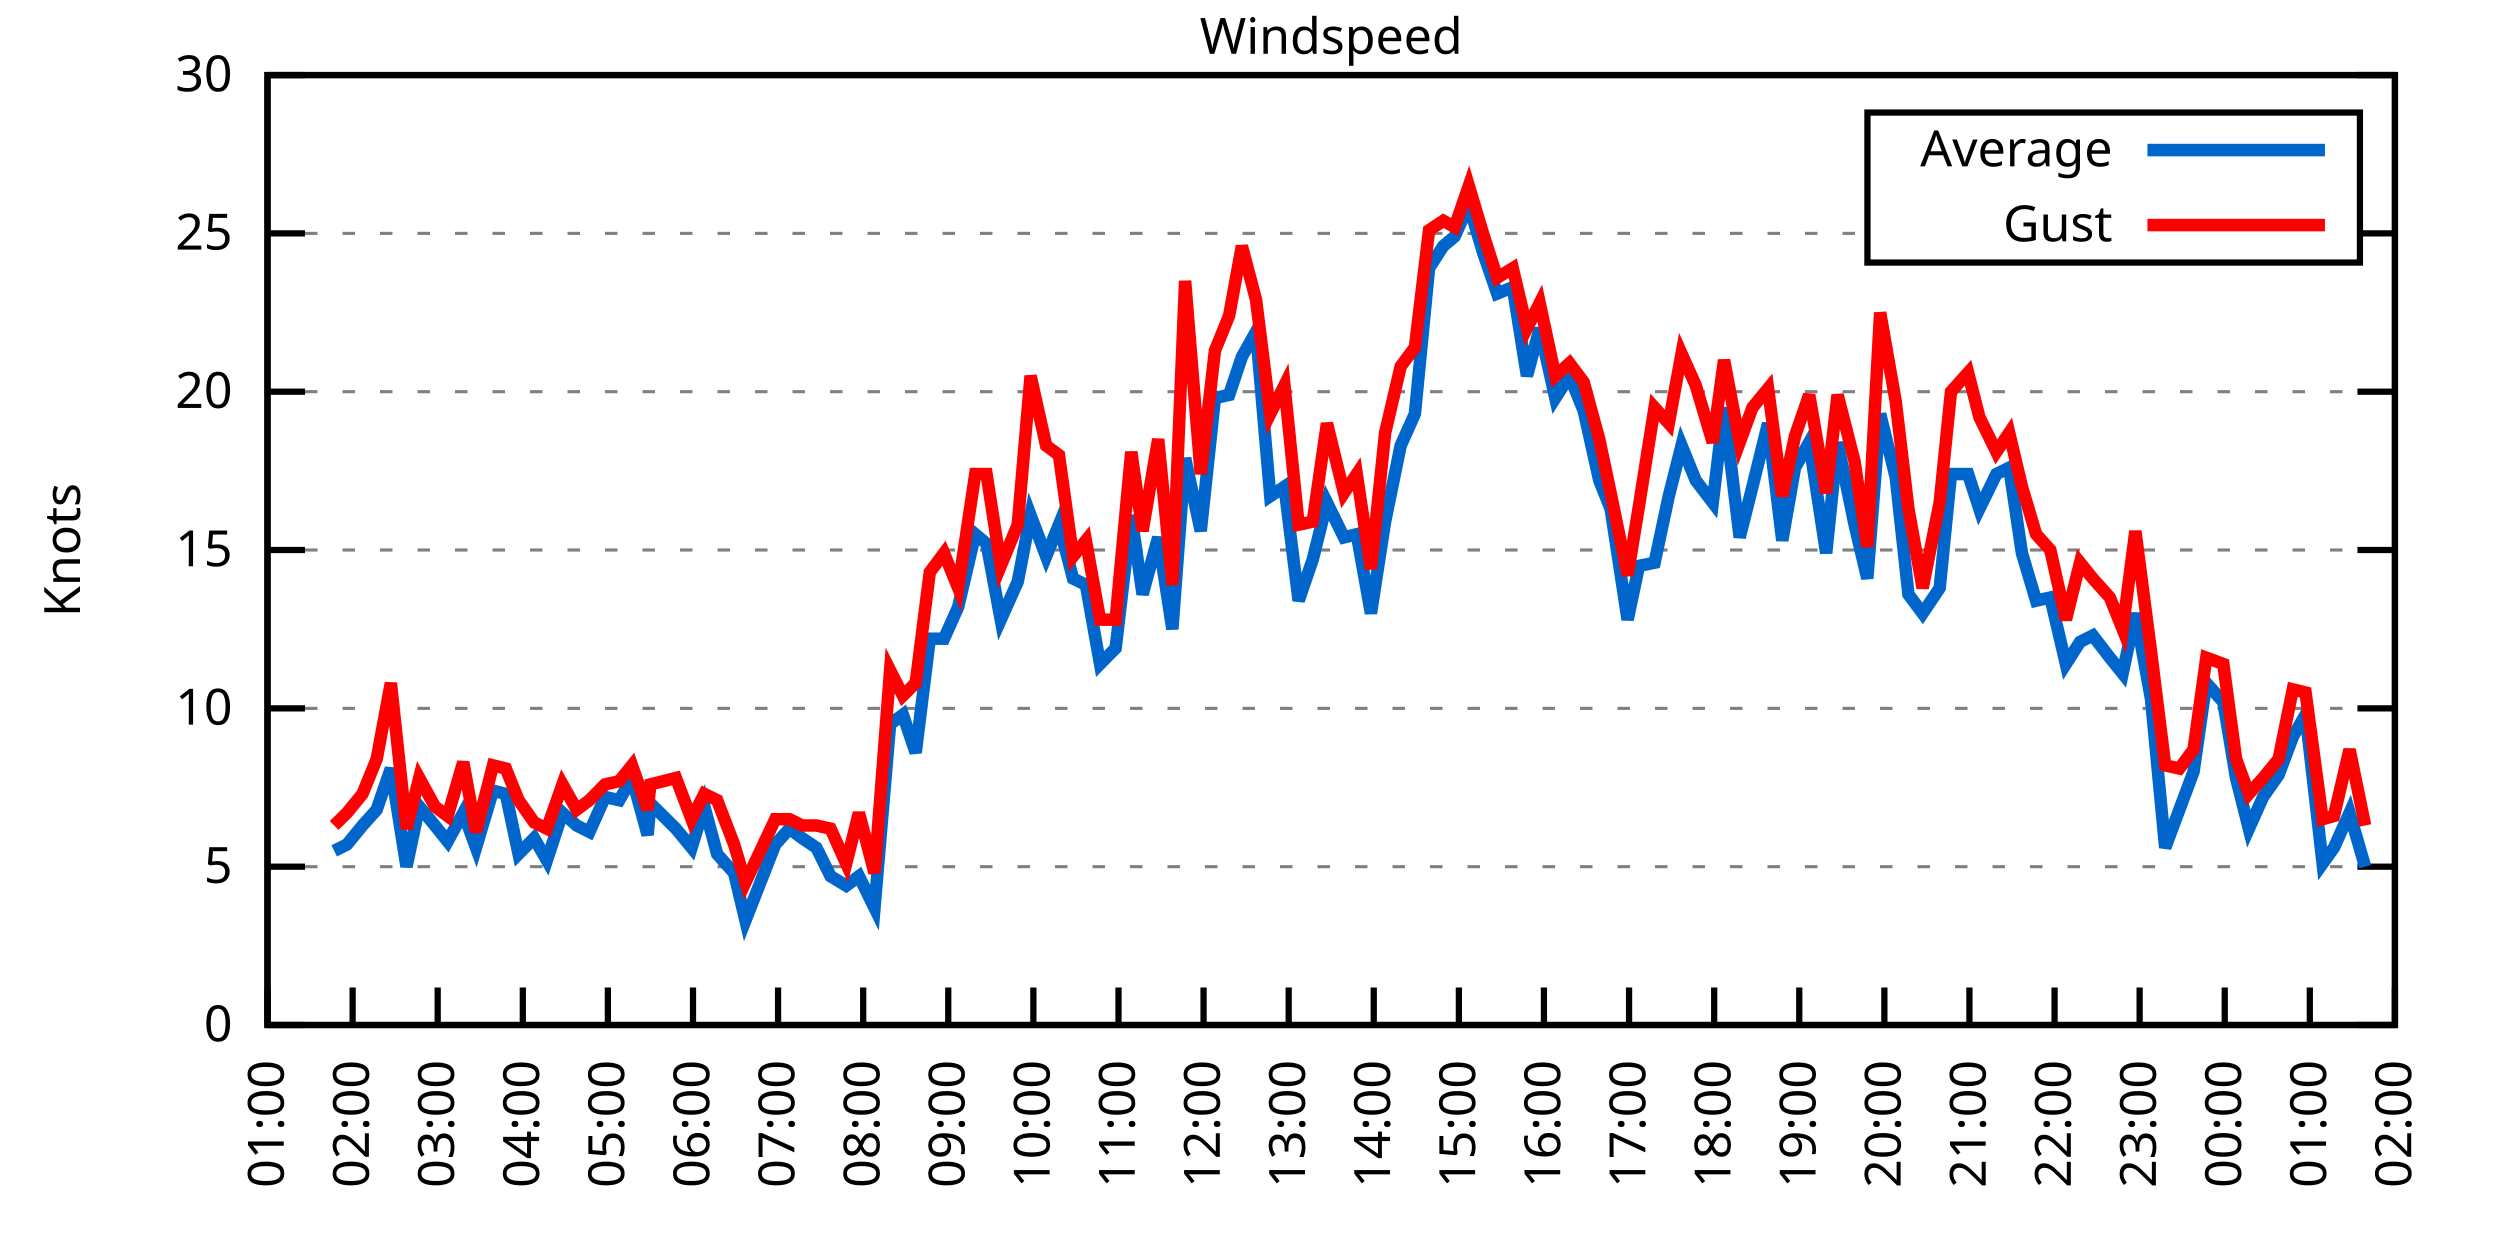
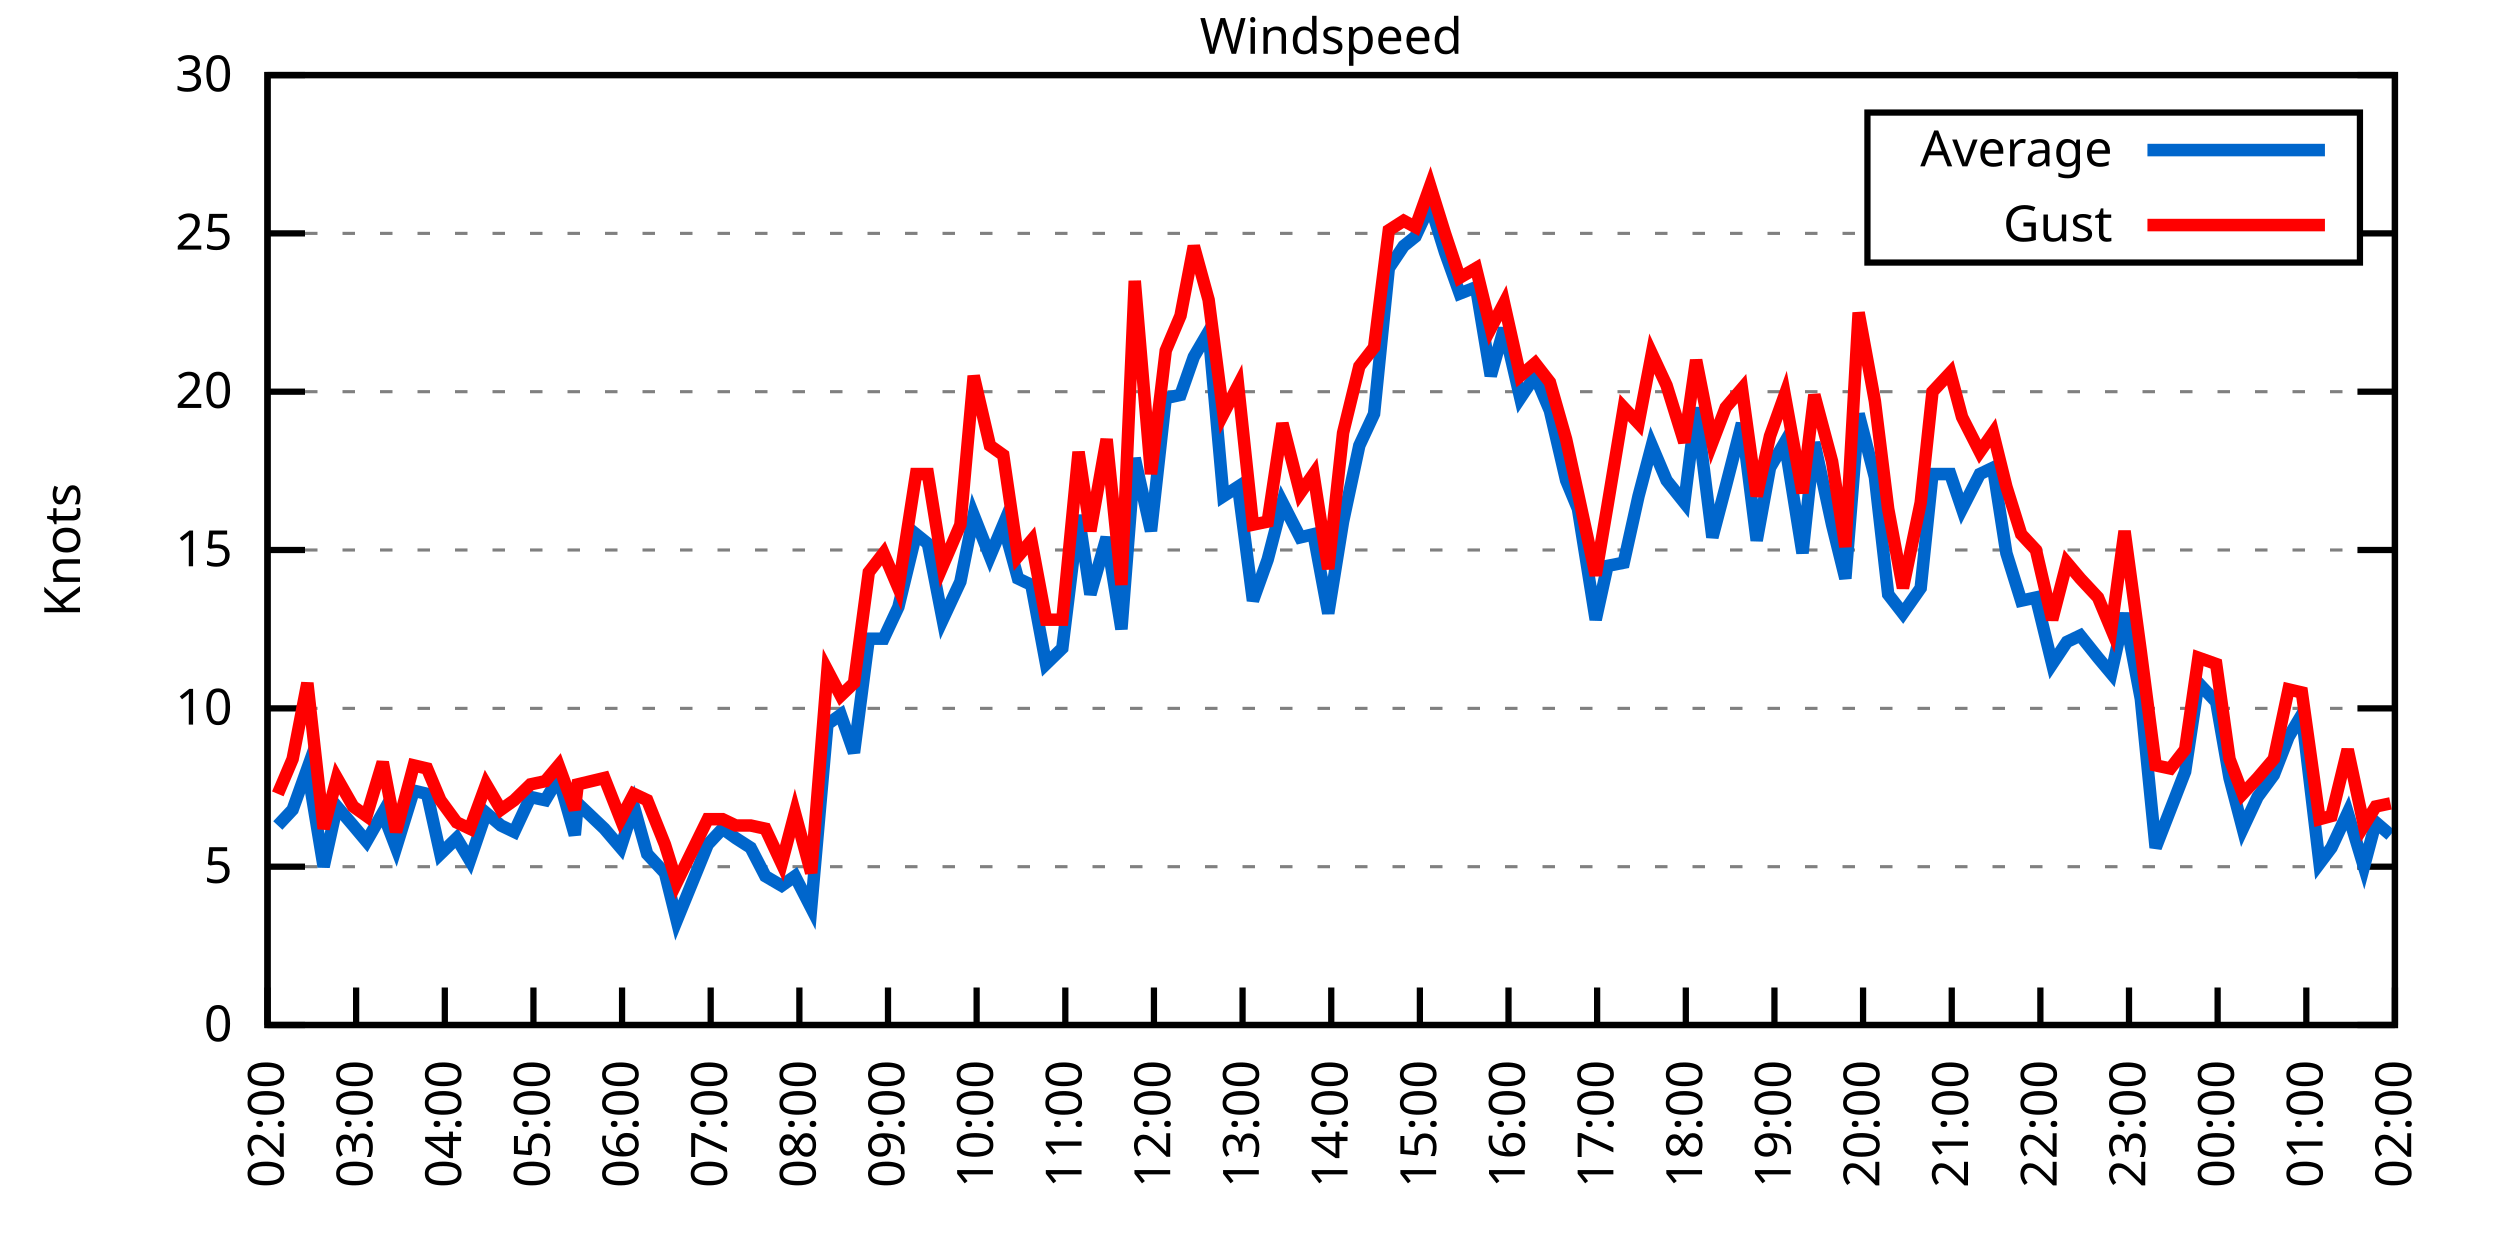
<svg xmlns="http://www.w3.org/2000/svg" xmlns:xlink="http://www.w3.org/1999/xlink" width="400" height="200" viewBox="0 0 400 200">
  <g id="gnuplot_canvas">
    <rect x="0" y="0" width="400" height="200" fill="none" />
    <defs>
      <circle id="gpDot" r="0.5" stroke-width="0.5" stroke="currentColor" />
      <path id="gpPt0" stroke-width="0.333" stroke="currentColor" d="M-1,0 h2 M0,-1 v2" />
      <path id="gpPt1" stroke-width="0.333" stroke="currentColor" d="M-1,-1 L1,1 M1,-1 L-1,1" />
      <path id="gpPt2" stroke-width="0.333" stroke="currentColor" d="M-1,0 L1,0 M0,-1 L0,1 M-1,-1 L1,1 M-1,1 L1,-1" />
      <rect id="gpPt3" stroke-width="0.333" stroke="currentColor" x="-1" y="-1" width="2" height="2" />
      <rect id="gpPt4" stroke-width="0.333" stroke="currentColor" fill="currentColor" x="-1" y="-1" width="2" height="2" />
      <circle id="gpPt5" stroke-width="0.333" stroke="currentColor" cx="0" cy="0" r="1" />
      <use xlink:href="#gpPt5" id="gpPt6" fill="currentColor" stroke="none" />
      <path id="gpPt7" stroke-width="0.333" stroke="currentColor" d="M0,-1.33 L-1.33,0.67 L1.33,0.67 z" />
      <use xlink:href="#gpPt7" id="gpPt8" fill="currentColor" stroke="none" />
      <use xlink:href="#gpPt7" id="gpPt9" stroke="currentColor" transform="rotate(180)" />
      <use xlink:href="#gpPt9" id="gpPt10" fill="currentColor" stroke="none" />
      <use xlink:href="#gpPt3" id="gpPt11" stroke="currentColor" transform="rotate(45)" />
      <use xlink:href="#gpPt11" id="gpPt12" fill="currentColor" stroke="none" />
      <path id="gpPt13" stroke-width="0.333" stroke="currentColor" d="M0,1.330 L1.265,0.411 L0.782,-1.067 L-0.782,-1.076 L-1.265,0.411 z" />
      <use xlink:href="#gpPt13" id="gpPt14" fill="currentColor" stroke="none" />
      <filter id="textbox" filterUnits="objectBoundingBox" x="0" y="0" height="1" width="1">
        <feFlood flood-color="white" flood-opacity="1" result="bgnd" />
        <feComposite in="SourceGraphic" in2="bgnd" operator="atop" />
      </filter>
      <filter id="greybox" filterUnits="objectBoundingBox" x="0" y="0" height="1" width="1">
        <feFlood flood-color="lightgrey" flood-opacity="1" result="grey" />
        <feComposite in="SourceGraphic" in2="grey" operator="atop" />
      </filter>
    </defs>
    <g fill="none" color="white" stroke="currentColor" stroke-width="1.00" stroke-linecap="butt" stroke-linejoin="miter">
</g>
    <g fill="none" color="black" stroke="currentColor" stroke-width="1.00" stroke-linecap="butt" stroke-linejoin="miter">
      <g stroke="none" shape-rendering="crispEdges">
        <polygon fill="rgb(255, 255, 255)" points="42.80,164.00 383.18,164.00 383.18,12.02 42.80,12.02 " />
      </g>
    </g>
    <g fill="none" color="black" stroke="currentColor" stroke-width="1.00" stroke-linecap="butt" stroke-linejoin="miter">
</g>
    <g fill="none" color="black" stroke="black" stroke-width="0.50" stroke-linecap="butt" stroke-linejoin="miter">
</g>
    <g fill="none" color="gray" stroke="currentColor" stroke-width="0.50" stroke-linecap="butt" stroke-linejoin="miter">
      <path stroke="gray" stroke-dasharray="2,4" class="gridline" d="M42.80,164.00 L383.19,164.00  " />
    </g>
    <g fill="none" color="gray" stroke="gray" stroke-width="1.00" stroke-linecap="butt" stroke-linejoin="miter">
</g>
    <g fill="none" color="black" stroke="currentColor" stroke-width="1.00" stroke-linecap="butt" stroke-linejoin="miter">
      <path stroke="black" d="M42.80,164.00 L48.80,164.00 M383.19,164.00 L377.19,164.00  " />
      <g transform="translate(37.20,166.60)" stroke="none" fill="black" font-family="Sans" font-size="8.00" text-anchor="end">
        <text>
          <tspan font-family="Sans"> 0</tspan>
        </text>
      </g>
    </g>
    <g fill="none" color="black" stroke="currentColor" stroke-width="1.00" stroke-linecap="butt" stroke-linejoin="miter">
</g>
    <g fill="none" color="black" stroke="black" stroke-width="0.50" stroke-linecap="butt" stroke-linejoin="miter">
</g>
    <g fill="none" color="gray" stroke="currentColor" stroke-width="0.50" stroke-linecap="butt" stroke-linejoin="miter">
      <path stroke="gray" stroke-dasharray="2,4" class="gridline" d="M42.80,138.67 L383.19,138.67  " />
    </g>
    <g fill="none" color="gray" stroke="gray" stroke-width="1.00" stroke-linecap="butt" stroke-linejoin="miter">
</g>
    <g fill="none" color="black" stroke="currentColor" stroke-width="1.00" stroke-linecap="butt" stroke-linejoin="miter">
      <path stroke="black" d="M42.80,138.67 L48.80,138.67 M383.19,138.67 L377.19,138.67  " />
      <g transform="translate(37.20,141.27)" stroke="none" fill="black" font-family="Sans" font-size="8.00" text-anchor="end">
        <text>
          <tspan font-family="Sans"> 5</tspan>
        </text>
      </g>
    </g>
    <g fill="none" color="black" stroke="currentColor" stroke-width="1.00" stroke-linecap="butt" stroke-linejoin="miter">
</g>
    <g fill="none" color="black" stroke="black" stroke-width="0.50" stroke-linecap="butt" stroke-linejoin="miter">
</g>
    <g fill="none" color="gray" stroke="currentColor" stroke-width="0.50" stroke-linecap="butt" stroke-linejoin="miter">
      <path stroke="gray" stroke-dasharray="2,4" class="gridline" d="M42.80,113.34 L383.19,113.34  " />
    </g>
    <g fill="none" color="gray" stroke="gray" stroke-width="1.00" stroke-linecap="butt" stroke-linejoin="miter">
</g>
    <g fill="none" color="black" stroke="currentColor" stroke-width="1.00" stroke-linecap="butt" stroke-linejoin="miter">
      <path stroke="black" d="M42.80,113.34 L48.80,113.34 M383.19,113.34 L377.19,113.34  " />
      <g transform="translate(37.20,115.94)" stroke="none" fill="black" font-family="Sans" font-size="8.00" text-anchor="end">
        <text>
          <tspan font-family="Sans"> 10</tspan>
        </text>
      </g>
    </g>
    <g fill="none" color="black" stroke="currentColor" stroke-width="1.00" stroke-linecap="butt" stroke-linejoin="miter">
</g>
    <g fill="none" color="black" stroke="black" stroke-width="0.50" stroke-linecap="butt" stroke-linejoin="miter">
</g>
    <g fill="none" color="gray" stroke="currentColor" stroke-width="0.50" stroke-linecap="butt" stroke-linejoin="miter">
      <path stroke="gray" stroke-dasharray="2,4" class="gridline" d="M42.80,88.00 L383.19,88.00  " />
    </g>
    <g fill="none" color="gray" stroke="gray" stroke-width="1.00" stroke-linecap="butt" stroke-linejoin="miter">
</g>
    <g fill="none" color="black" stroke="currentColor" stroke-width="1.00" stroke-linecap="butt" stroke-linejoin="miter">
      <path stroke="black" d="M42.80,88.00 L48.80,88.00 M383.19,88.00 L377.19,88.00  " />
      <g transform="translate(37.20,90.60)" stroke="none" fill="black" font-family="Sans" font-size="8.00" text-anchor="end">
        <text>
          <tspan font-family="Sans"> 15</tspan>
        </text>
      </g>
    </g>
    <g fill="none" color="black" stroke="currentColor" stroke-width="1.00" stroke-linecap="butt" stroke-linejoin="miter">
</g>
    <g fill="none" color="black" stroke="black" stroke-width="0.50" stroke-linecap="butt" stroke-linejoin="miter">
</g>
    <g fill="none" color="gray" stroke="currentColor" stroke-width="0.50" stroke-linecap="butt" stroke-linejoin="miter">
      <path stroke="gray" stroke-dasharray="2,4" class="gridline" d="M42.80,62.67 L383.19,62.67  " />
    </g>
    <g fill="none" color="gray" stroke="gray" stroke-width="1.00" stroke-linecap="butt" stroke-linejoin="miter">
</g>
    <g fill="none" color="black" stroke="currentColor" stroke-width="1.00" stroke-linecap="butt" stroke-linejoin="miter">
      <path stroke="black" d="M42.80,62.67 L48.80,62.67 M383.19,62.67 L377.19,62.67  " />
      <g transform="translate(37.20,65.27)" stroke="none" fill="black" font-family="Sans" font-size="8.00" text-anchor="end">
        <text>
          <tspan font-family="Sans"> 20</tspan>
        </text>
      </g>
    </g>
    <g fill="none" color="black" stroke="currentColor" stroke-width="1.00" stroke-linecap="butt" stroke-linejoin="miter">
</g>
    <g fill="none" color="black" stroke="black" stroke-width="0.50" stroke-linecap="butt" stroke-linejoin="miter">
</g>
    <g fill="none" color="gray" stroke="currentColor" stroke-width="0.50" stroke-linecap="butt" stroke-linejoin="miter">
      <path stroke="gray" stroke-dasharray="2,4" class="gridline" d="M42.80,37.34 L298.79,37.34 M377.59,37.34 L383.19,37.34  " />
    </g>
    <g fill="none" color="gray" stroke="gray" stroke-width="1.00" stroke-linecap="butt" stroke-linejoin="miter">
</g>
    <g fill="none" color="black" stroke="currentColor" stroke-width="1.00" stroke-linecap="butt" stroke-linejoin="miter">
      <path stroke="black" d="M42.80,37.34 L48.80,37.34 M383.19,37.34 L377.19,37.34  " />
      <g transform="translate(37.20,39.94)" stroke="none" fill="black" font-family="Sans" font-size="8.00" text-anchor="end">
        <text>
          <tspan font-family="Sans"> 25</tspan>
        </text>
      </g>
    </g>
    <g fill="none" color="black" stroke="currentColor" stroke-width="1.00" stroke-linecap="butt" stroke-linejoin="miter">
</g>
    <g fill="none" color="black" stroke="black" stroke-width="0.50" stroke-linecap="butt" stroke-linejoin="miter">
</g>
    <g fill="none" color="gray" stroke="currentColor" stroke-width="0.50" stroke-linecap="butt" stroke-linejoin="miter">
      <path stroke="gray" stroke-dasharray="2,4" class="gridline" d="M42.80,12.01 L383.19,12.01  " />
    </g>
    <g fill="none" color="gray" stroke="gray" stroke-width="1.00" stroke-linecap="butt" stroke-linejoin="miter">
</g>
    <g fill="none" color="black" stroke="currentColor" stroke-width="1.00" stroke-linecap="butt" stroke-linejoin="miter">
      <path stroke="black" d="M42.80,12.01 L48.80,12.01 M383.19,12.01 L377.19,12.01  " />
      <g transform="translate(37.20,14.61)" stroke="none" fill="black" font-family="Sans" font-size="8.00" text-anchor="end">
        <text>
          <tspan font-family="Sans"> 30</tspan>
        </text>
      </g>
    </g>
    <g fill="none" color="black" stroke="currentColor" stroke-width="1.00" stroke-linecap="butt" stroke-linejoin="miter">
      <path stroke="black" d="M42.80,164.00 L42.80,158.00  " />
      <g transform="translate(45.40,169.60) rotate(270.00)" stroke="none" fill="black" font-family="Sans" font-size="8.00" text-anchor="end">
        <text>
-           <tspan font-family="Sans">01:00</tspan>
-         </text>
-       </g>
-     </g>
-     <g fill="none" color="black" stroke="currentColor" stroke-width="1.00" stroke-linecap="butt" stroke-linejoin="miter">
-       <path stroke="black" d="M56.42,164.00 L56.42,158.00  " />
-       <g transform="translate(59.02,169.60) rotate(270.00)" stroke="none" fill="black" font-family="Sans" font-size="8.00" text-anchor="end">
-         <text>
          <tspan font-family="Sans">02:00</tspan>
        </text>
      </g>
    </g>
    <g fill="none" color="black" stroke="currentColor" stroke-width="1.00" stroke-linecap="butt" stroke-linejoin="miter">
-       <path stroke="black" d="M70.03,164.00 L70.03,158.00  " />
-       <g transform="translate(72.63,169.60) rotate(270.00)" stroke="none" fill="black" font-family="Sans" font-size="8.00" text-anchor="end">
+       <path stroke="black" d="M56.98,164.00 L56.98,158.00  " />
+       <g transform="translate(59.58,169.60) rotate(270.00)" stroke="none" fill="black" font-family="Sans" font-size="8.00" text-anchor="end">
        <text>
          <tspan font-family="Sans">03:00</tspan>
        </text>
      </g>
    </g>
    <g fill="none" color="black" stroke="currentColor" stroke-width="1.00" stroke-linecap="butt" stroke-linejoin="miter">
-       <path stroke="black" d="M83.65,164.00 L83.65,158.00  " />
-       <g transform="translate(86.25,169.60) rotate(270.00)" stroke="none" fill="black" font-family="Sans" font-size="8.00" text-anchor="end">
+       <path stroke="black" d="M71.17,164.00 L71.17,158.00  " />
+       <g transform="translate(73.77,169.60) rotate(270.00)" stroke="none" fill="black" font-family="Sans" font-size="8.00" text-anchor="end">
        <text>
          <tspan font-family="Sans">04:00</tspan>
        </text>
      </g>
    </g>
    <g fill="none" color="black" stroke="currentColor" stroke-width="1.00" stroke-linecap="butt" stroke-linejoin="miter">
-       <path stroke="black" d="M97.26,164.00 L97.26,158.00  " />
-       <g transform="translate(99.86,169.60) rotate(270.00)" stroke="none" fill="black" font-family="Sans" font-size="8.00" text-anchor="end">
+       <path stroke="black" d="M85.35,164.00 L85.35,158.00  " />
+       <g transform="translate(87.95,169.60) rotate(270.00)" stroke="none" fill="black" font-family="Sans" font-size="8.00" text-anchor="end">
        <text>
          <tspan font-family="Sans">05:00</tspan>
        </text>
      </g>
    </g>
    <g fill="none" color="black" stroke="currentColor" stroke-width="1.00" stroke-linecap="butt" stroke-linejoin="miter">
-       <path stroke="black" d="M110.88,164.00 L110.88,158.00  " />
-       <g transform="translate(113.48,169.60) rotate(270.00)" stroke="none" fill="black" font-family="Sans" font-size="8.00" text-anchor="end">
+       <path stroke="black" d="M99.53,164.00 L99.53,158.00  " />
+       <g transform="translate(102.13,169.60) rotate(270.00)" stroke="none" fill="black" font-family="Sans" font-size="8.00" text-anchor="end">
        <text>
          <tspan font-family="Sans">06:00</tspan>
        </text>
      </g>
    </g>
    <g fill="none" color="black" stroke="currentColor" stroke-width="1.00" stroke-linecap="butt" stroke-linejoin="miter">
-       <path stroke="black" d="M124.49,164.00 L124.49,158.00  " />
-       <g transform="translate(127.09,169.60) rotate(270.00)" stroke="none" fill="black" font-family="Sans" font-size="8.00" text-anchor="end">
+       <path stroke="black" d="M113.71,164.00 L113.71,158.00  " />
+       <g transform="translate(116.31,169.60) rotate(270.00)" stroke="none" fill="black" font-family="Sans" font-size="8.00" text-anchor="end">
        <text>
          <tspan font-family="Sans">07:00</tspan>
        </text>
      </g>
    </g>
    <g fill="none" color="black" stroke="currentColor" stroke-width="1.00" stroke-linecap="butt" stroke-linejoin="miter">
-       <path stroke="black" d="M138.11,164.00 L138.11,158.00  " />
-       <g transform="translate(140.71,169.60) rotate(270.00)" stroke="none" fill="black" font-family="Sans" font-size="8.00" text-anchor="end">
+       <path stroke="black" d="M127.90,164.00 L127.90,158.00  " />
+       <g transform="translate(130.50,169.60) rotate(270.00)" stroke="none" fill="black" font-family="Sans" font-size="8.00" text-anchor="end">
        <text>
          <tspan font-family="Sans">08:00</tspan>
        </text>
      </g>
    </g>
    <g fill="none" color="black" stroke="currentColor" stroke-width="1.00" stroke-linecap="butt" stroke-linejoin="miter">
-       <path stroke="black" d="M151.72,164.00 L151.72,158.00  " />
-       <g transform="translate(154.32,169.60) rotate(270.00)" stroke="none" fill="black" font-family="Sans" font-size="8.00" text-anchor="end">
+       <path stroke="black" d="M142.08,164.00 L142.08,158.00  " />
+       <g transform="translate(144.68,169.60) rotate(270.00)" stroke="none" fill="black" font-family="Sans" font-size="8.00" text-anchor="end">
        <text>
          <tspan font-family="Sans">09:00</tspan>
        </text>
      </g>
    </g>
    <g fill="none" color="black" stroke="currentColor" stroke-width="1.00" stroke-linecap="butt" stroke-linejoin="miter">
-       <path stroke="black" d="M165.34,164.00 L165.34,158.00  " />
-       <g transform="translate(167.94,169.60) rotate(270.00)" stroke="none" fill="black" font-family="Sans" font-size="8.00" text-anchor="end">
+       <path stroke="black" d="M156.26,164.00 L156.26,158.00  " />
+       <g transform="translate(158.86,169.60) rotate(270.00)" stroke="none" fill="black" font-family="Sans" font-size="8.00" text-anchor="end">
        <text>
          <tspan font-family="Sans">10:00</tspan>
        </text>
      </g>
    </g>
    <g fill="none" color="black" stroke="currentColor" stroke-width="1.00" stroke-linecap="butt" stroke-linejoin="miter">
-       <path stroke="black" d="M178.96,164.00 L178.96,158.00  " />
-       <g transform="translate(181.56,169.60) rotate(270.00)" stroke="none" fill="black" font-family="Sans" font-size="8.00" text-anchor="end">
+       <path stroke="black" d="M170.45,164.00 L170.45,158.00  " />
+       <g transform="translate(173.05,169.60) rotate(270.00)" stroke="none" fill="black" font-family="Sans" font-size="8.00" text-anchor="end">
        <text>
          <tspan font-family="Sans">11:00</tspan>
        </text>
      </g>
    </g>
    <g fill="none" color="black" stroke="currentColor" stroke-width="1.00" stroke-linecap="butt" stroke-linejoin="miter">
-       <path stroke="black" d="M192.57,164.00 L192.57,158.00  " />
-       <g transform="translate(195.17,169.60) rotate(270.00)" stroke="none" fill="black" font-family="Sans" font-size="8.00" text-anchor="end">
+       <path stroke="black" d="M184.63,164.00 L184.63,158.00  " />
+       <g transform="translate(187.23,169.60) rotate(270.00)" stroke="none" fill="black" font-family="Sans" font-size="8.00" text-anchor="end">
        <text>
          <tspan font-family="Sans">12:00</tspan>
        </text>
      </g>
    </g>
    <g fill="none" color="black" stroke="currentColor" stroke-width="1.00" stroke-linecap="butt" stroke-linejoin="miter">
-       <path stroke="black" d="M206.19,164.00 L206.19,158.00  " />
-       <g transform="translate(208.79,169.60) rotate(270.00)" stroke="none" fill="black" font-family="Sans" font-size="8.00" text-anchor="end">
+       <path stroke="black" d="M198.81,164.00 L198.81,158.00  " />
+       <g transform="translate(201.41,169.60) rotate(270.00)" stroke="none" fill="black" font-family="Sans" font-size="8.00" text-anchor="end">
        <text>
          <tspan font-family="Sans">13:00</tspan>
        </text>
      </g>
    </g>
    <g fill="none" color="black" stroke="currentColor" stroke-width="1.00" stroke-linecap="butt" stroke-linejoin="miter">
-       <path stroke="black" d="M219.80,164.00 L219.80,158.00  " />
-       <g transform="translate(222.40,169.60) rotate(270.00)" stroke="none" fill="black" font-family="Sans" font-size="8.00" text-anchor="end">
+       <path stroke="black" d="M213.00,164.00 L213.00,158.00  " />
+       <g transform="translate(215.60,169.60) rotate(270.00)" stroke="none" fill="black" font-family="Sans" font-size="8.00" text-anchor="end">
        <text>
          <tspan font-family="Sans">14:00</tspan>
        </text>
      </g>
    </g>
    <g fill="none" color="black" stroke="currentColor" stroke-width="1.00" stroke-linecap="butt" stroke-linejoin="miter">
-       <path stroke="black" d="M233.42,164.00 L233.42,158.00  " />
-       <g transform="translate(236.02,169.60) rotate(270.00)" stroke="none" fill="black" font-family="Sans" font-size="8.00" text-anchor="end">
+       <path stroke="black" d="M227.18,164.00 L227.18,158.00  " />
+       <g transform="translate(229.78,169.60) rotate(270.00)" stroke="none" fill="black" font-family="Sans" font-size="8.00" text-anchor="end">
        <text>
          <tspan font-family="Sans">15:00</tspan>
        </text>
      </g>
    </g>
    <g fill="none" color="black" stroke="currentColor" stroke-width="1.00" stroke-linecap="butt" stroke-linejoin="miter">
-       <path stroke="black" d="M247.03,164.00 L247.03,158.00  " />
-       <g transform="translate(249.63,169.60) rotate(270.00)" stroke="none" fill="black" font-family="Sans" font-size="8.00" text-anchor="end">
+       <path stroke="black" d="M241.36,164.00 L241.36,158.00  " />
+       <g transform="translate(243.96,169.60) rotate(270.00)" stroke="none" fill="black" font-family="Sans" font-size="8.00" text-anchor="end">
        <text>
          <tspan font-family="Sans">16:00</tspan>
        </text>
      </g>
    </g>
    <g fill="none" color="black" stroke="currentColor" stroke-width="1.00" stroke-linecap="butt" stroke-linejoin="miter">
-       <path stroke="black" d="M260.65,164.00 L260.65,158.00  " />
-       <g transform="translate(263.25,169.60) rotate(270.00)" stroke="none" fill="black" font-family="Sans" font-size="8.00" text-anchor="end">
+       <path stroke="black" d="M255.54,164.00 L255.54,158.00  " />
+       <g transform="translate(258.14,169.60) rotate(270.00)" stroke="none" fill="black" font-family="Sans" font-size="8.00" text-anchor="end">
        <text>
          <tspan font-family="Sans">17:00</tspan>
        </text>
      </g>
    </g>
    <g fill="none" color="black" stroke="currentColor" stroke-width="1.00" stroke-linecap="butt" stroke-linejoin="miter">
-       <path stroke="black" d="M274.27,164.00 L274.27,158.00  " />
-       <g transform="translate(276.87,169.60) rotate(270.00)" stroke="none" fill="black" font-family="Sans" font-size="8.00" text-anchor="end">
+       <path stroke="black" d="M269.73,164.00 L269.73,158.00  " />
+       <g transform="translate(272.33,169.60) rotate(270.00)" stroke="none" fill="black" font-family="Sans" font-size="8.00" text-anchor="end">
        <text>
          <tspan font-family="Sans">18:00</tspan>
        </text>
      </g>
    </g>
    <g fill="none" color="black" stroke="currentColor" stroke-width="1.00" stroke-linecap="butt" stroke-linejoin="miter">
-       <path stroke="black" d="M287.88,164.00 L287.88,158.00  " />
-       <g transform="translate(290.48,169.60) rotate(270.00)" stroke="none" fill="black" font-family="Sans" font-size="8.00" text-anchor="end">
+       <path stroke="black" d="M283.91,164.00 L283.91,158.00  " />
+       <g transform="translate(286.51,169.60) rotate(270.00)" stroke="none" fill="black" font-family="Sans" font-size="8.00" text-anchor="end">
        <text>
          <tspan font-family="Sans">19:00</tspan>
        </text>
      </g>
    </g>
    <g fill="none" color="black" stroke="currentColor" stroke-width="1.00" stroke-linecap="butt" stroke-linejoin="miter">
-       <path stroke="black" d="M301.50,164.00 L301.50,158.00  " />
-       <g transform="translate(304.10,169.60) rotate(270.00)" stroke="none" fill="black" font-family="Sans" font-size="8.00" text-anchor="end">
+       <path stroke="black" d="M298.09,164.00 L298.09,158.00  " />
+       <g transform="translate(300.69,169.60) rotate(270.00)" stroke="none" fill="black" font-family="Sans" font-size="8.00" text-anchor="end">
        <text>
          <tspan font-family="Sans">20:00</tspan>
        </text>
      </g>
    </g>
    <g fill="none" color="black" stroke="currentColor" stroke-width="1.00" stroke-linecap="butt" stroke-linejoin="miter">
-       <path stroke="black" d="M315.11,164.00 L315.11,158.00  " />
-       <g transform="translate(317.71,169.60) rotate(270.00)" stroke="none" fill="black" font-family="Sans" font-size="8.00" text-anchor="end">
+       <path stroke="black" d="M312.28,164.00 L312.28,158.00  " />
+       <g transform="translate(314.88,169.60) rotate(270.00)" stroke="none" fill="black" font-family="Sans" font-size="8.00" text-anchor="end">
        <text>
          <tspan font-family="Sans">21:00</tspan>
        </text>
      </g>
    </g>
    <g fill="none" color="black" stroke="currentColor" stroke-width="1.00" stroke-linecap="butt" stroke-linejoin="miter">
-       <path stroke="black" d="M328.73,164.00 L328.73,158.00  " />
-       <g transform="translate(331.33,169.60) rotate(270.00)" stroke="none" fill="black" font-family="Sans" font-size="8.00" text-anchor="end">
+       <path stroke="black" d="M326.46,164.00 L326.46,158.00  " />
+       <g transform="translate(329.06,169.60) rotate(270.00)" stroke="none" fill="black" font-family="Sans" font-size="8.00" text-anchor="end">
        <text>
          <tspan font-family="Sans">22:00</tspan>
        </text>
      </g>
    </g>
    <g fill="none" color="black" stroke="currentColor" stroke-width="1.00" stroke-linecap="butt" stroke-linejoin="miter">
-       <path stroke="black" d="M342.34,164.00 L342.34,158.00  " />
-       <g transform="translate(344.94,169.60) rotate(270.00)" stroke="none" fill="black" font-family="Sans" font-size="8.00" text-anchor="end">
+       <path stroke="black" d="M340.64,164.00 L340.64,158.00  " />
+       <g transform="translate(343.24,169.60) rotate(270.00)" stroke="none" fill="black" font-family="Sans" font-size="8.00" text-anchor="end">
        <text>
          <tspan font-family="Sans">23:00</tspan>
        </text>
      </g>
    </g>
    <g fill="none" color="black" stroke="currentColor" stroke-width="1.00" stroke-linecap="butt" stroke-linejoin="miter">
-       <path stroke="black" d="M355.96,164.00 L355.96,158.00  " />
-       <g transform="translate(358.56,169.60) rotate(270.00)" stroke="none" fill="black" font-family="Sans" font-size="8.00" text-anchor="end">
+       <path stroke="black" d="M354.82,164.00 L354.82,158.00  " />
+       <g transform="translate(357.42,169.60) rotate(270.00)" stroke="none" fill="black" font-family="Sans" font-size="8.00" text-anchor="end">
        <text>
          <tspan font-family="Sans">00:00</tspan>
        </text>
      </g>
    </g>
    <g fill="none" color="black" stroke="currentColor" stroke-width="1.00" stroke-linecap="butt" stroke-linejoin="miter">
-       <path stroke="black" d="M369.57,164.00 L369.57,158.00  " />
-       <g transform="translate(372.17,169.60) rotate(270.00)" stroke="none" fill="black" font-family="Sans" font-size="8.00" text-anchor="end">
+       <path stroke="black" d="M369.01,164.00 L369.01,158.00  " />
+       <g transform="translate(371.61,169.60) rotate(270.00)" stroke="none" fill="black" font-family="Sans" font-size="8.00" text-anchor="end">
        <text>
          <tspan font-family="Sans">01:00</tspan>
        </text>
      </g>
    </g>
    <g fill="none" color="black" stroke="currentColor" stroke-width="1.00" stroke-linecap="butt" stroke-linejoin="miter">
      <path stroke="black" d="M383.19,164.00 L383.19,158.00  " />
      <g transform="translate(385.79,169.60) rotate(270.00)" stroke="none" fill="black" font-family="Sans" font-size="8.00" text-anchor="end">
        <text>
          <tspan font-family="Sans">02:00</tspan>
        </text>
      </g>
    </g>
    <g fill="none" color="black" stroke="currentColor" stroke-width="1.00" stroke-linecap="butt" stroke-linejoin="miter">
</g>
    <g fill="none" color="black" stroke="currentColor" stroke-width="1.00" stroke-linecap="butt" stroke-linejoin="miter">
      <path stroke="black" d="M42.80,12.01 L42.80,164.00 L383.19,164.00 L383.19,12.01 L42.80,12.01 Z  " />
    </g>
    <g fill="none" color="black" stroke="currentColor" stroke-width="1.00" stroke-linecap="butt" stroke-linejoin="miter">
</g>
    <g fill="none" color="black" stroke="currentColor" stroke-width="1.00" stroke-linecap="butt" stroke-linejoin="miter">
      <path stroke="black" d="M298.79,42.01 L298.79,18.01 L377.59,18.01 L377.59,42.01 L298.79,42.01 Z  " />
    </g>
    <g id="Windspeed_plot_1">
      <g fill="none" color="white" stroke="black" stroke-width="2.00" stroke-linecap="butt" stroke-linejoin="miter">
</g>
      <g fill="none" color="black" stroke="currentColor" stroke-width="2.00" stroke-linecap="butt" stroke-linejoin="miter">
        <g transform="translate(337.99,26.61)" stroke="none" fill="black" font-family="Sans" font-size="8.00" text-anchor="end">
          <text>
            <tspan font-family="Sans">Average</tspan>
          </text>
        </g>
      </g>
      <g fill="none" color="black" stroke="currentColor" stroke-width="2.00" stroke-linecap="butt" stroke-linejoin="miter">
-         <path stroke="rgb(  0, 102, 204)" d="M343.59,24.01 L371.99,24.01 M53.47,136.14 L55.51,135.12 L58.00,132.08 L60.27,129.55 L62.54,122.96 L65.04,138.67   L67.08,129.04 L69.58,132.08 L71.62,134.62 L74.12,130.06 L76.16,135.63 L78.88,126.51 L80.92,127.02 L82.97,136.64   L85.46,134.11 L87.50,137.66 L90.00,130.06 L92.27,132.08 L94.31,133.10 L96.81,127.52 L99.08,128.03 L101.12,124.48   L103.62,133.60 L104.07,128.54 L108.15,132.59 L110.65,135.63 L112.69,129.04 L114.74,136.64 L117.46,139.68 L119.27,147.28   L124.04,135.12 L126.31,132.59 L128.35,134.11 L130.62,135.63 L132.89,140.19 L135.39,141.71 L137.43,140.19 L139.92,145.25   L142.42,115.87 L144.46,114.35 L146.51,120.43 L148.77,102.19 L151.04,102.19 L153.31,97.12 L156.04,85.47 L157.85,86.99   L160.12,99.15 L162.84,93.07 L164.89,82.43 L167.38,89.02 L169.43,83.95 L171.69,92.56 L173.74,93.58 L176.01,106.24   L178.50,103.71 L181.00,82.43 L182.81,95.10 L185.31,85.98 L187.58,100.67 L189.62,73.31 L192.12,84.97 L194.39,63.69   L196.66,63.18 L198.70,57.10 L200.97,53.05 L203.24,79.39 L205.51,77.87 L207.78,96.11 L210.04,89.52 L212.31,80.41   L215.04,85.98 L217.08,85.47 L219.35,98.14 L221.62,83.45 L224.11,71.29 L226.38,66.22 L228.65,42.91 L230.92,39.37   L232.74,37.85 L235.01,32.78 L237.28,40.38 L239.55,46.97 L242.04,45.95 L244.31,60.14 L246.35,52.54 L248.85,63.69   L251.12,60.14 L253.39,65.71 L255.88,76.86 L257.70,81.42 L260.42,99.15 L262.24,90.54 L264.73,90.03 L267.00,79.39   L269.05,71.29 L271.32,76.86 L274.04,80.41 L275.85,65.21 L278.35,85.98 L280.39,77.87 L282.89,67.74 L285.16,86.49   L287.20,74.83 L289.47,70.78 L292.19,88.51 L294.01,70.78 L296.73,83.95 L298.77,92.56 L300.82,66.22 L303.31,76.35   L305.35,95.10 L307.62,98.14 L310.35,94.08 L312.16,75.85 L314.89,75.85 L316.70,81.42 L319.42,75.85 L321.47,74.83   L323.51,88.51 L325.78,96.11 L328.05,95.60 L330.54,106.24 L332.81,102.70 L334.85,101.68 L337.58,105.23 L339.62,107.76   L341.66,98.14 L344.16,111.82 L346.43,135.63 L348.70,129.55 L350.97,123.47 L353.01,109.28 L355.73,112.32 L357.77,124.48   L359.82,132.59 L362.09,127.52 L364.58,123.98 L366.85,117.90 L368.89,114.35 L371.62,138.16 L373.43,135.63 L375.93,130.06   L378.42,138.67  " />
+         <path stroke="rgb(  0, 102, 204)" d="M343.59,24.01 L371.99,24.01 M44.45,132.08 L46.82,129.55 L49.18,122.96 L51.78,138.67 L53.91,129.04 L56.51,132.08   L58.64,134.62 L61.24,130.06 L63.37,135.63 L66.20,126.51 L68.33,127.02 L70.46,136.64 L73.06,134.11 L75.18,137.66   L77.78,130.06 L80.15,132.08 L82.28,133.10 L84.88,127.52 L87.24,128.03 L89.37,124.48 L91.97,133.60 L92.44,128.54   L96.70,132.59 L99.30,135.63 L101.42,129.04 L103.55,136.64 L106.39,139.68 L108.28,147.28 L113.24,135.12 L115.61,132.59   L117.73,134.11 L120.10,135.63 L122.46,140.19 L125.06,141.71 L127.19,140.19 L129.79,145.25 L132.39,115.87 L134.52,114.35   L136.64,120.43 L139.01,102.19 L141.37,102.19 L143.74,97.12 L146.57,85.47 L148.46,86.99 L150.83,99.15 L153.66,93.07   L155.79,82.43 L158.39,89.02 L160.52,83.95 L162.88,92.56 L165.01,93.58 L167.37,106.24 L169.97,103.71 L172.57,82.43   L174.46,95.10 L177.06,85.98 L179.43,100.67 L181.56,73.31 L184.16,84.97 L186.52,63.69 L188.88,63.18 L191.01,57.10   L193.38,53.05 L195.74,79.39 L198.10,77.87 L200.47,96.11 L202.83,89.52 L205.19,80.41 L208.03,85.98 L210.16,85.47   L212.52,98.14 L214.89,83.45 L217.49,71.29 L219.85,66.22 L222.21,42.91 L224.58,39.37 L226.47,37.85 L228.83,32.78   L231.20,40.38 L233.56,46.97 L236.16,45.95 L238.52,60.14 L240.65,52.54 L243.25,63.69 L245.62,60.14 L247.98,65.71   L250.58,76.86 L252.47,81.42 L255.31,99.15 L257.20,90.54 L259.80,90.03 L262.16,79.39 L264.29,71.29 L266.65,76.86   L269.49,80.41 L271.38,65.21 L273.98,85.98 L276.11,77.87 L278.71,67.74 L281.07,86.49 L283.20,74.83 L285.56,70.78   L288.40,88.51 L290.29,70.78 L293.13,83.95 L295.26,92.56 L297.38,66.22 L299.98,76.35 L302.11,95.10 L304.47,98.14   L307.31,94.08 L309.20,75.85 L312.04,75.85 L313.93,81.42 L316.77,75.85 L318.89,74.83 L321.02,88.51 L323.39,96.11   L325.75,95.60 L328.35,106.24 L330.71,102.70 L332.84,101.68 L335.68,105.23 L337.80,107.76 L339.93,98.14 L342.53,111.82   L344.90,135.63 L347.26,129.55 L349.62,123.47 L351.75,109.28 L354.59,112.32 L356.72,124.48 L358.84,132.59 L361.21,127.52   L363.81,123.98 L366.17,117.90 L368.30,114.35 L371.13,138.16 L373.03,135.63 L375.63,130.06 L378.23,138.67 L380.12,131.58   L382.48,133.60  " />
      </g>
    </g>
    <g id="Windspeed_plot_2">
      <g fill="none" color="black" stroke="currentColor" stroke-width="2.00" stroke-linecap="butt" stroke-linejoin="miter">
        <g transform="translate(337.99,38.61)" stroke="none" fill="black" font-family="Sans" font-size="8.00" text-anchor="end">
          <text>
            <tspan font-family="Sans">Gust</tspan>
          </text>
        </g>
      </g>
      <g fill="none" color="black" stroke="currentColor" stroke-width="2.00" stroke-linecap="butt" stroke-linejoin="miter">
-         <path stroke="rgb(255,   0,   0)" d="M343.59,36.01 L371.99,36.01 M53.47,132.08 L55.51,130.06 L58.00,127.02 L60.27,121.44 L62.54,109.28 L65.04,132.59   L67.08,124.48 L69.58,129.04 L71.62,130.56 L74.12,121.95 L76.16,133.10 L78.88,122.46 L80.92,122.96 L82.97,128.03   L85.46,131.58 L87.50,132.59 L90.00,125.50 L92.27,129.55 L94.31,128.03 L96.81,125.50 L99.08,124.99 L101.12,122.46   L103.62,129.55 L104.07,125.50 L108.15,124.48 L110.65,131.07 L112.69,127.02 L114.74,128.03 L117.46,135.12 L119.27,141.20   L124.04,131.07 L126.31,131.07 L128.35,132.08 L130.62,132.08 L132.89,132.59 L135.39,138.16 L137.43,130.06 L139.92,139.68   L142.42,107.26 L144.46,111.31 L146.51,109.28 L148.77,91.55 L151.04,88.51 L153.31,94.08 L156.04,75.85 L157.85,75.85   L160.12,90.54 L162.84,83.95 L164.89,60.14 L167.38,71.29 L169.43,72.81 L171.69,89.02 L173.74,86.49 L176.01,99.15   L178.50,99.15 L181.00,72.30 L182.81,84.97 L185.31,70.27 L187.58,93.58 L189.62,44.94 L192.12,75.85 L194.39,56.09   L196.66,50.51 L198.70,39.37 L200.97,47.98 L203.24,66.22 L205.51,61.66 L207.78,83.95 L210.04,83.45 L212.31,67.74   L215.04,78.89 L217.08,75.85 L219.35,91.04 L221.62,69.26 L224.11,58.62 L226.38,55.58 L228.65,36.84 L230.92,35.32   L232.74,36.33 L235.01,29.74 L237.28,37.34 L239.55,44.43 L242.04,42.91 L244.31,52.54 L246.35,48.49 L248.85,60.14   L251.12,58.11 L253.39,61.15 L255.88,70.27 L257.70,78.89 L260.42,92.06 L262.24,80.91 L264.73,65.21 L267.00,67.74   L269.05,56.59 L271.32,61.66 L274.04,70.78 L275.85,57.61 L278.35,70.78 L280.39,65.21 L282.89,62.17 L285.16,79.39   L287.20,69.77 L289.47,63.18 L292.19,78.89 L294.01,63.18 L296.73,73.82 L298.77,87.50 L300.82,50.01 L303.31,64.19   L305.35,81.42 L307.62,94.08 L310.35,80.41 L312.16,62.67 L314.89,59.63 L316.70,66.73 L319.42,72.30 L321.47,69.26   L323.51,77.87 L325.78,85.47 L328.05,88.00 L330.54,99.15 L332.81,90.03 L334.85,92.56 L337.58,95.60 L339.62,100.67   L341.66,84.97 L344.16,104.22 L346.43,122.46 L348.70,122.96 L350.97,119.92 L353.01,105.23 L355.73,106.24 L357.77,121.44   L359.82,127.02 L362.09,124.48 L364.58,121.44 L366.85,110.30 L368.89,110.80 L371.62,131.07 L373.43,130.56 L375.93,119.92   L378.42,132.08  " />
+         <path stroke="rgb(255,   0,   0)" d="M343.59,36.01 L371.99,36.01 M44.45,127.02 L46.82,121.44 L49.18,109.28 L51.78,132.59 L53.91,124.48 L56.51,129.04   L58.64,130.56 L61.24,121.95 L63.37,133.10 L66.20,122.46 L68.33,122.96 L70.46,128.03 L73.06,131.58 L75.18,132.59   L77.78,125.50 L80.15,129.55 L82.28,128.03 L84.88,125.50 L87.24,124.99 L89.37,122.46 L91.97,129.55 L92.44,125.50   L96.70,124.48 L99.30,131.07 L101.42,127.02 L103.55,128.03 L106.39,135.12 L108.28,141.20 L113.24,131.07 L115.61,131.07   L117.73,132.08 L120.10,132.08 L122.46,132.59 L125.06,138.16 L127.19,130.06 L129.79,139.68 L132.39,107.26 L134.52,111.31   L136.64,109.28 L139.01,91.55 L141.37,88.51 L143.74,94.08 L146.57,75.85 L148.46,75.85 L150.83,90.54 L153.66,83.95   L155.79,60.14 L158.39,71.29 L160.52,72.81 L162.88,89.02 L165.01,86.49 L167.37,99.15 L169.97,99.15 L172.57,72.30   L174.46,84.97 L177.06,70.27 L179.43,93.58 L181.56,44.94 L184.16,75.85 L186.52,56.09 L188.88,50.51 L191.01,39.37   L193.38,47.98 L195.74,66.22 L198.10,61.66 L200.47,83.95 L202.83,83.45 L205.19,67.74 L208.03,78.89 L210.16,75.85   L212.52,91.04 L214.89,69.26 L217.49,58.62 L219.85,55.58 L222.21,36.84 L224.58,35.32 L226.47,36.33 L228.83,29.74   L231.20,37.34 L233.56,44.43 L236.16,42.91 L238.52,52.54 L240.65,48.49 L243.25,60.14 L245.62,58.11 L247.98,61.15   L250.58,70.27 L252.47,78.89 L255.31,92.06 L257.20,80.91 L259.80,65.21 L262.16,67.74 L264.29,56.59 L266.65,61.66   L269.49,70.78 L271.38,57.61 L273.98,70.78 L276.11,65.21 L278.71,62.17 L281.07,79.39 L283.20,69.77 L285.56,63.18   L288.40,78.89 L290.29,63.18 L293.13,73.82 L295.26,87.50 L297.38,50.01 L299.98,64.19 L302.11,81.42 L304.47,94.08   L307.31,80.41 L309.20,62.67 L312.04,59.63 L313.93,66.73 L316.77,72.30 L318.89,69.26 L321.02,77.87 L323.39,85.47   L325.75,88.00 L328.35,99.15 L330.71,90.03 L332.84,92.56 L335.68,95.60 L337.80,100.67 L339.93,84.97 L342.53,104.22   L344.90,122.46 L347.26,122.96 L349.62,119.92 L351.75,105.23 L354.59,106.24 L356.72,121.44 L358.84,127.02 L361.21,124.48   L363.81,121.44 L366.17,110.30 L368.30,110.80 L371.13,131.07 L373.03,130.56 L375.63,119.92 L378.23,132.08 L380.12,129.04   L382.48,128.54  " />
      </g>
    </g>
    <g fill="none" color="black" stroke="currentColor" stroke-width="2.00" stroke-linecap="butt" stroke-linejoin="miter">
</g>
    <g fill="none" color="black" stroke="black" stroke-width="1.00" stroke-linecap="butt" stroke-linejoin="miter">
</g>
    <g fill="none" color="black" stroke="currentColor" stroke-width="1.00" stroke-linecap="butt" stroke-linejoin="miter">
      <path stroke="black" d="M42.80,12.01 L42.80,164.00 L383.19,164.00 L383.19,12.01 L42.80,12.01 Z  " />
      <g transform="translate(12.80,88.01) rotate(270.00)" stroke="none" fill="black" font-family="Sans" font-size="8.00" text-anchor="middle">
        <text>
          <tspan font-family="Sans">Knots</tspan>
        </text>
      </g>
    </g>
    <g fill="none" color="black" stroke="currentColor" stroke-width="1.00" stroke-linecap="butt" stroke-linejoin="miter">
</g>
    <g fill="none" color="black" stroke="currentColor" stroke-width="1.00" stroke-linecap="butt" stroke-linejoin="miter">
      <g transform="translate(212.99,8.61)" stroke="none" fill="black" font-family="Sans" font-size="8.00" text-anchor="middle">
        <text>
          <tspan font-family="Sans">Windspeed</tspan>
        </text>
      </g>
    </g>
    <g fill="none" color="black" stroke="currentColor" stroke-width="1.00" stroke-linecap="butt" stroke-linejoin="miter">
</g>
  </g>
</svg>
